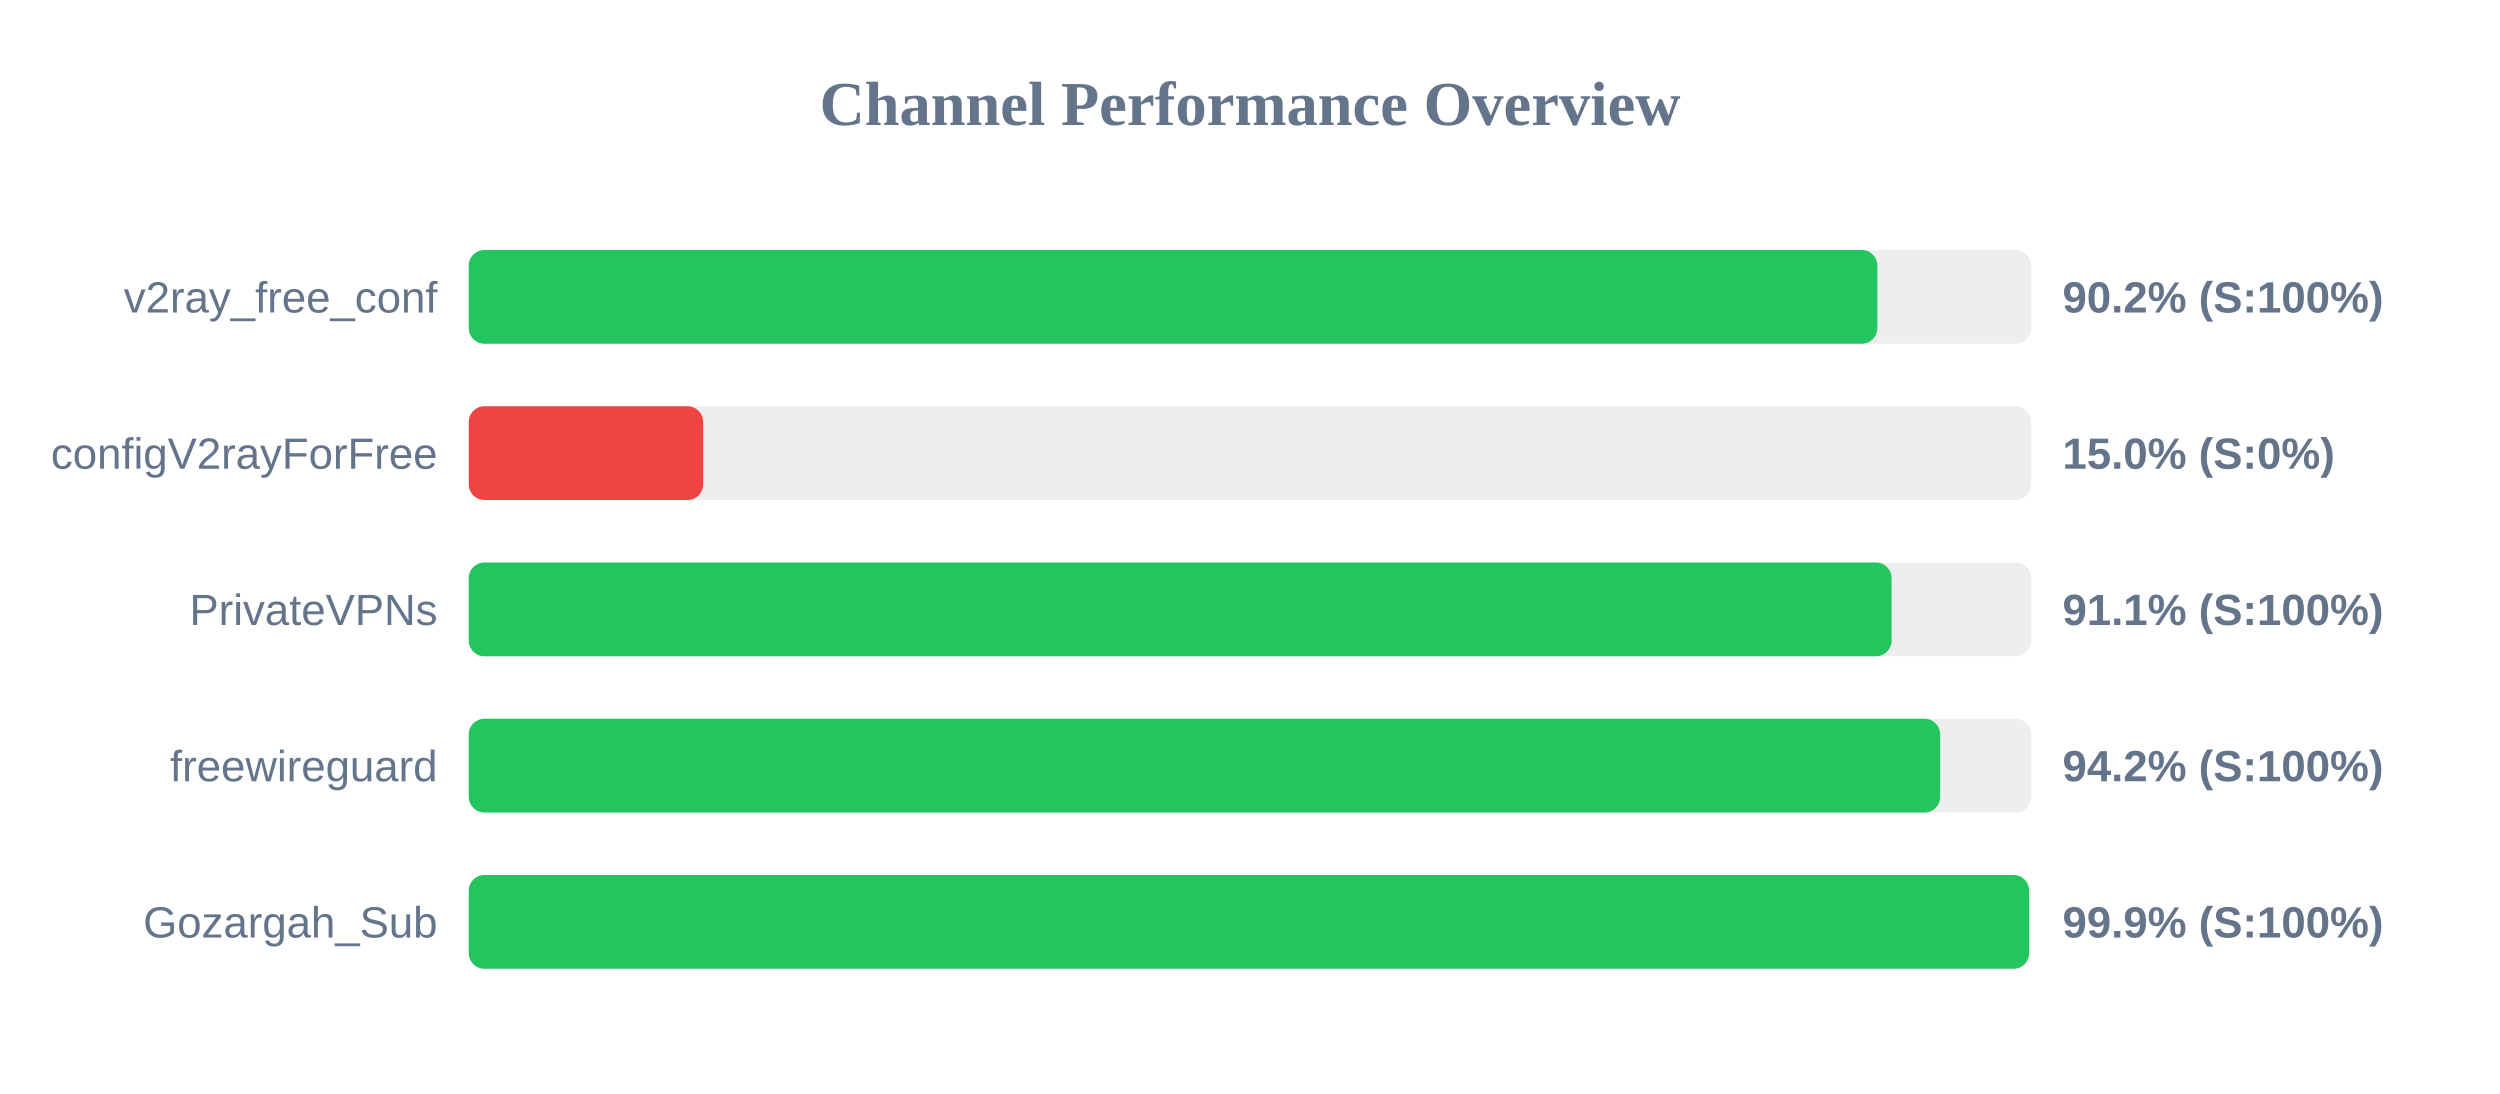
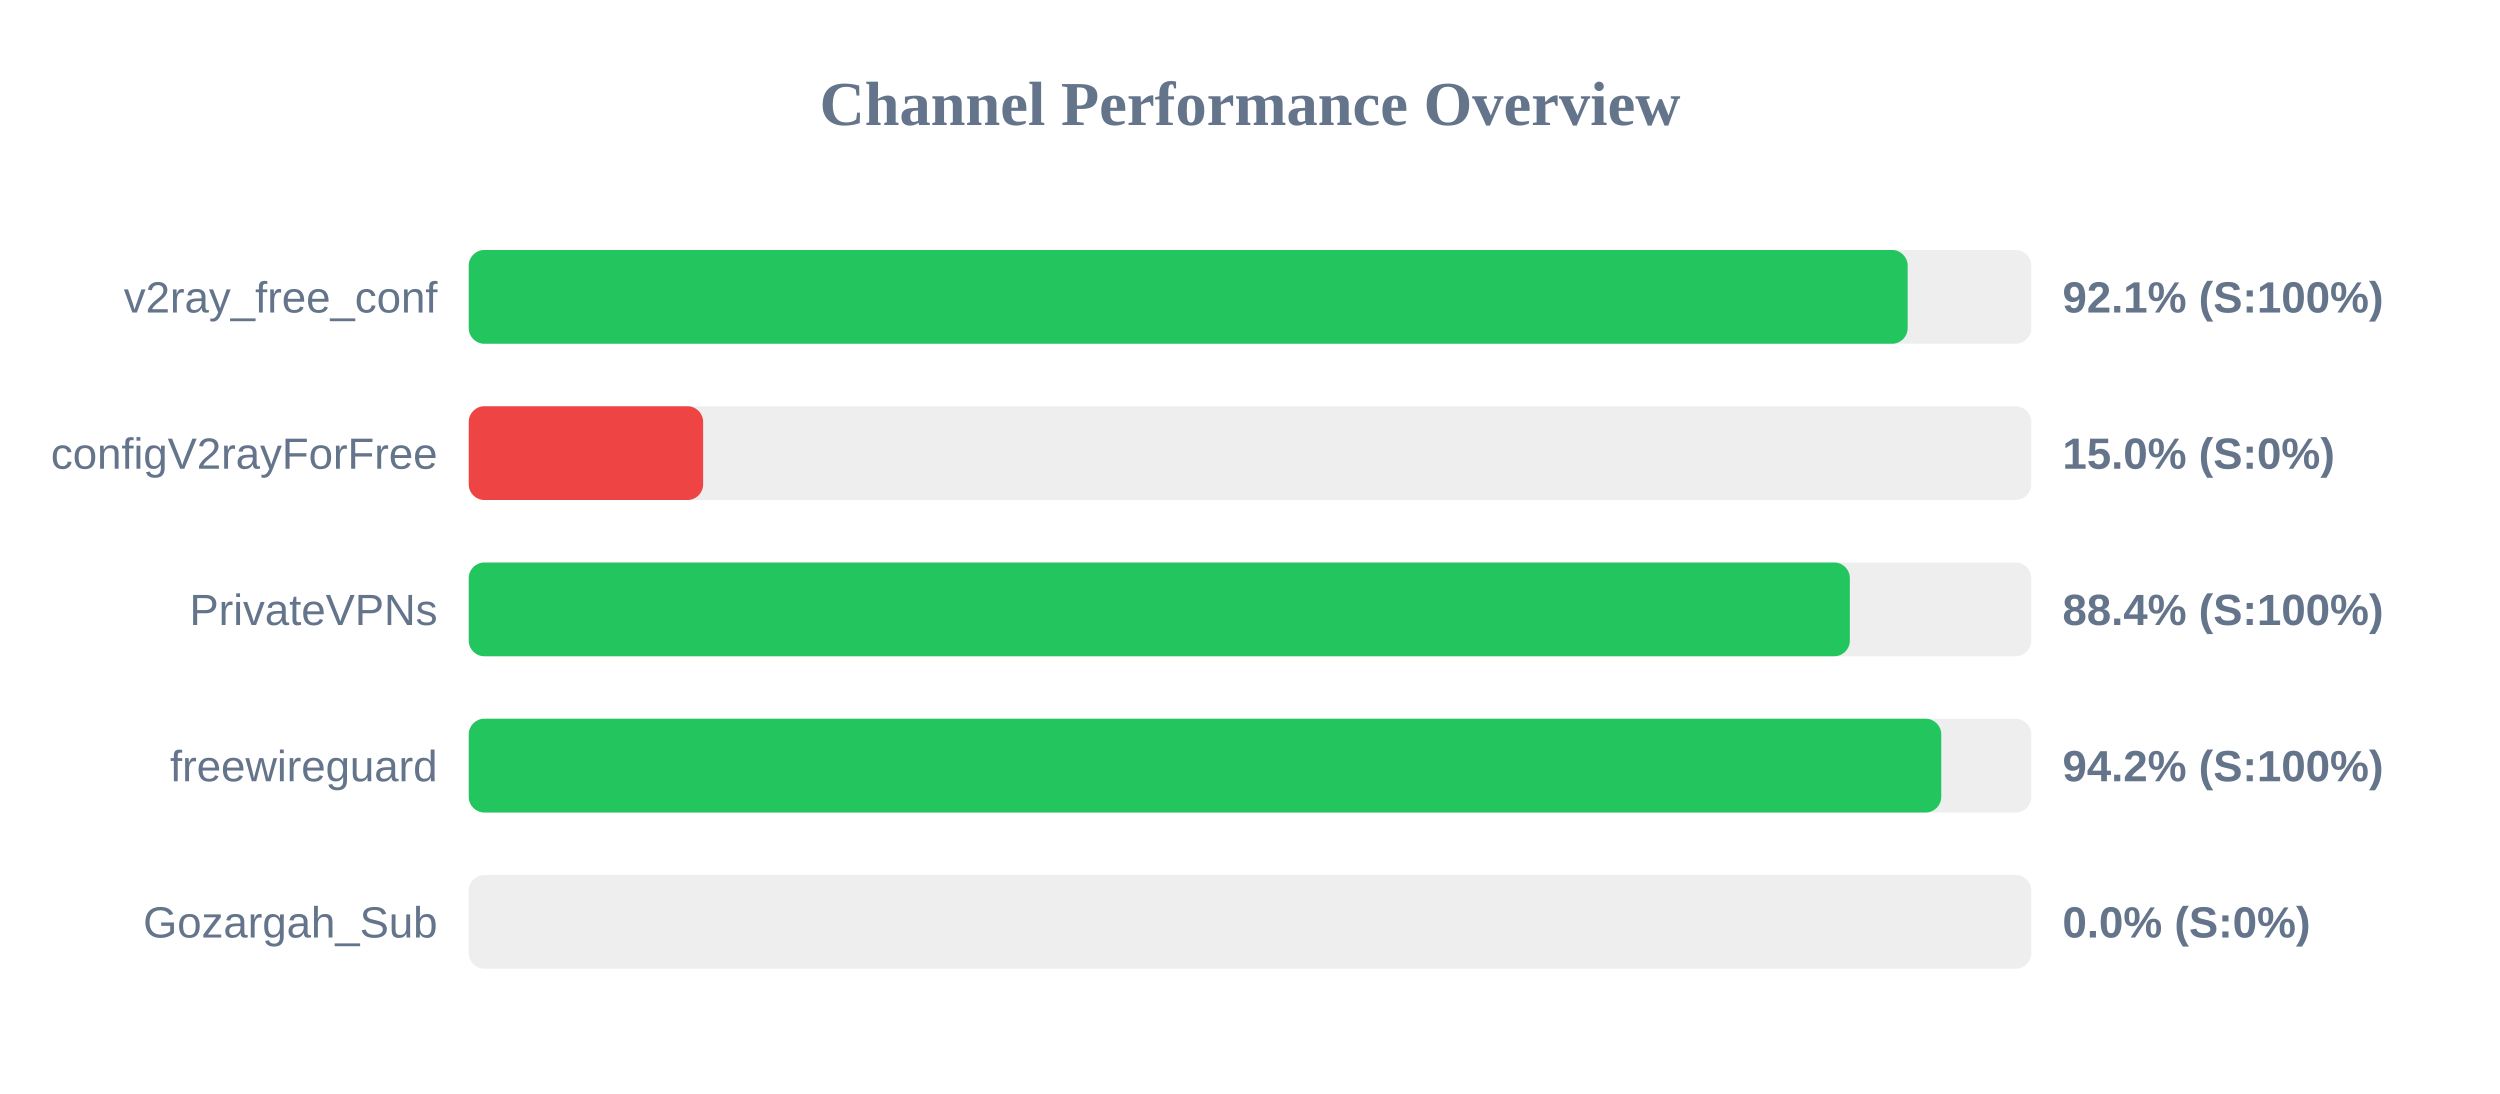
<svg xmlns="http://www.w3.org/2000/svg" width="800" height="350" version="1.1">
  <style>
        .row { font: 14px Arial; fill: #64748b; }
        .score { font: bold 14px Arial; fill: #64748b; }
    </style>
  <text x="400" y="40" text-anchor="middle" font-size="20px" font-weight="bold" fill="#64748b">Channel Performance Overview</text>
  <rect x="150" y="80" width="500" height="30" fill="#eee" rx="5" />
-   <rect x="150" y="80" width="450.75" height="30" fill="#22c55e" rx="5" />
+   <rect x="150" y="80" width="460.45" height="30" fill="#22c55e" rx="5" />
  <text x="140" y="100" text-anchor="end" class="row">v2ray_free_conf</text>
-   <text x="660" y="100" text-anchor="start" class="score">90.2% (S:100%)</text>
+   <text x="660" y="100" text-anchor="start" class="score">92.1% (S:100%)</text>
  <rect x="150" y="130" width="500" height="30" fill="#eee" rx="5" />
  <rect x="150" y="130" width="75.0" height="30" fill="#ef4444" rx="5" />
  <text x="140" y="150" text-anchor="end" class="row">configV2rayForFree</text>
  <text x="660" y="150" text-anchor="start" class="score">15.0% (S:0%)</text>
  <rect x="150" y="180" width="500" height="30" fill="#eee" rx="5" />
-   <rect x="150" y="180" width="455.3" height="30" fill="#22c55e" rx="5" />
+   <rect x="150" y="180" width="441.95" height="30" fill="#22c55e" rx="5" />
  <text x="140" y="200" text-anchor="end" class="row">PrivateVPNs</text>
-   <text x="660" y="200" text-anchor="start" class="score">91.1% (S:100%)</text>
+   <text x="660" y="200" text-anchor="start" class="score">88.4% (S:100%)</text>
  <rect x="150" y="230" width="500" height="30" fill="#eee" rx="5" />
-   <rect x="150" y="230" width="470.85" height="30" fill="#22c55e" rx="5" />
+   <rect x="150" y="230" width="471.2" height="30" fill="#22c55e" rx="5" />
  <text x="140" y="250" text-anchor="end" class="row">freewireguard</text>
  <text x="660" y="250" text-anchor="start" class="score">94.2% (S:100%)</text>
  <rect x="150" y="280" width="500" height="30" fill="#eee" rx="5" />
-   <rect x="150" y="280" width="499.3" height="30" fill="#22c55e" rx="5" />
+   <rect x="150" y="280" width="0.0" height="30" fill="#ef4444" rx="5" />
  <text x="140" y="300" text-anchor="end" class="row">Gozargah_Sub</text>
-   <text x="660" y="300" text-anchor="start" class="score">99.9% (S:100%)</text>
+   <text x="660" y="300" text-anchor="start" class="score">0.0% (S:0%)</text>
</svg>
